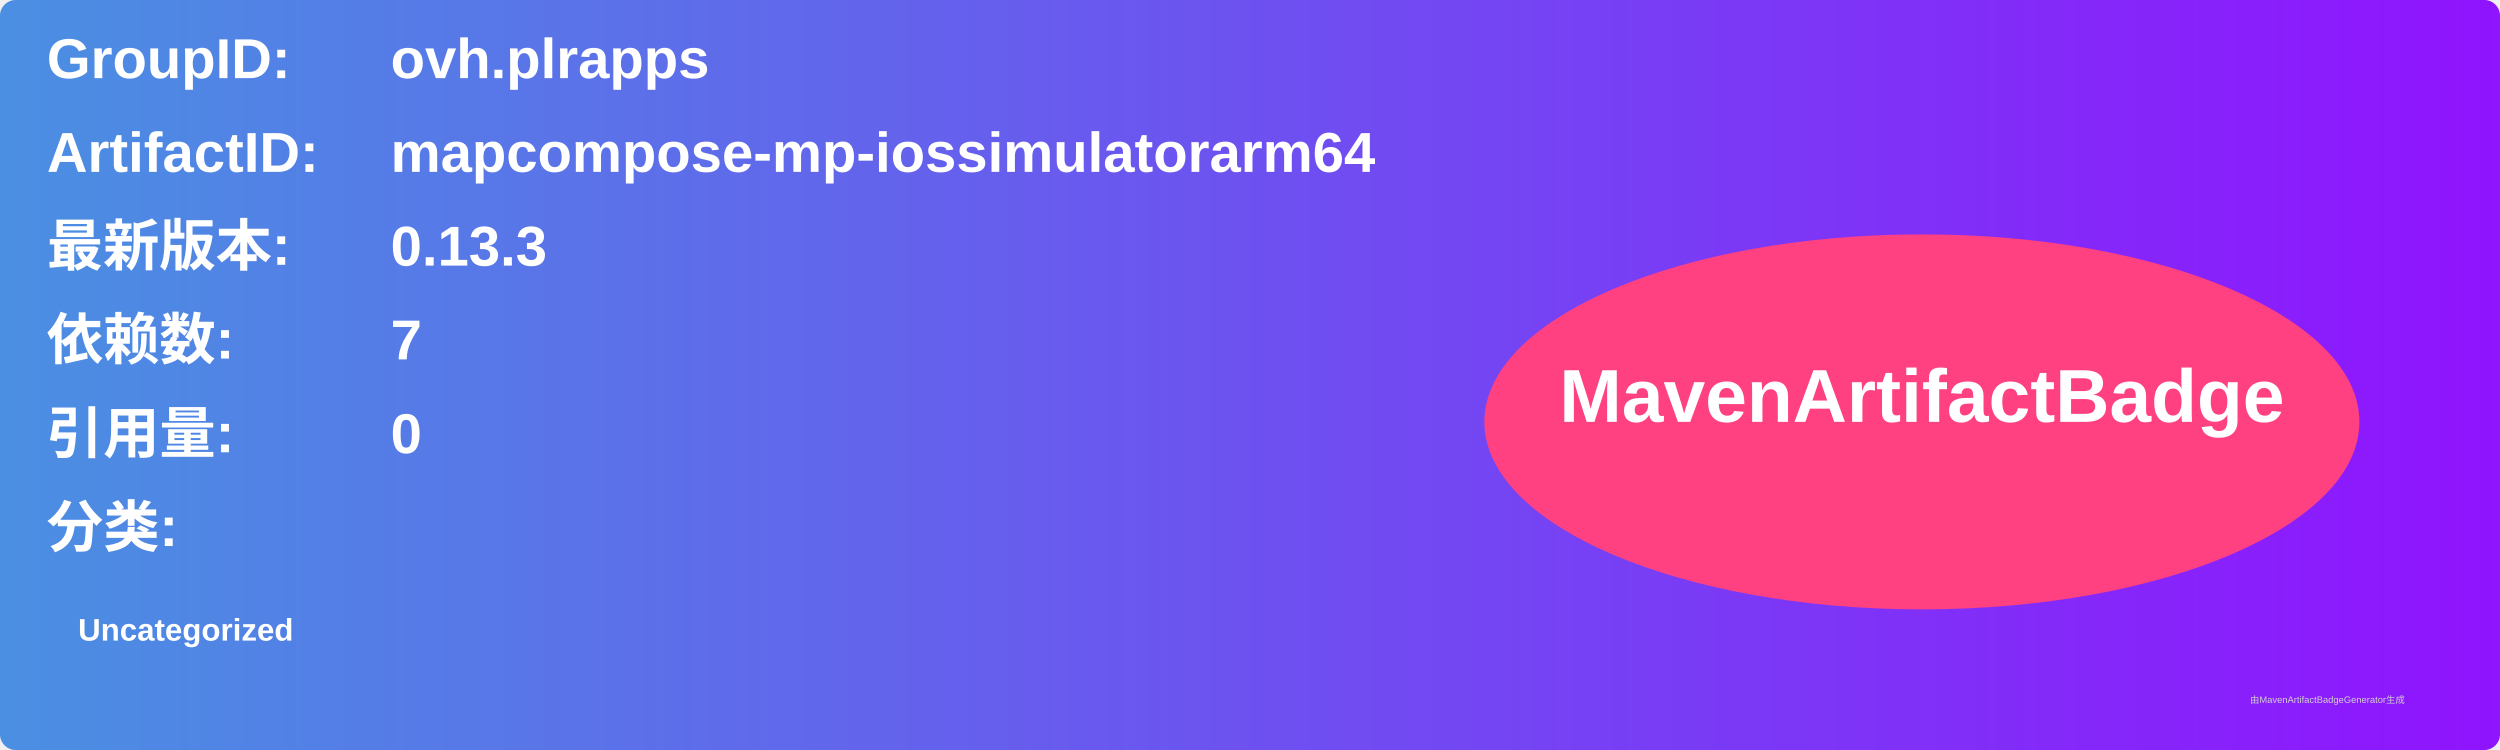
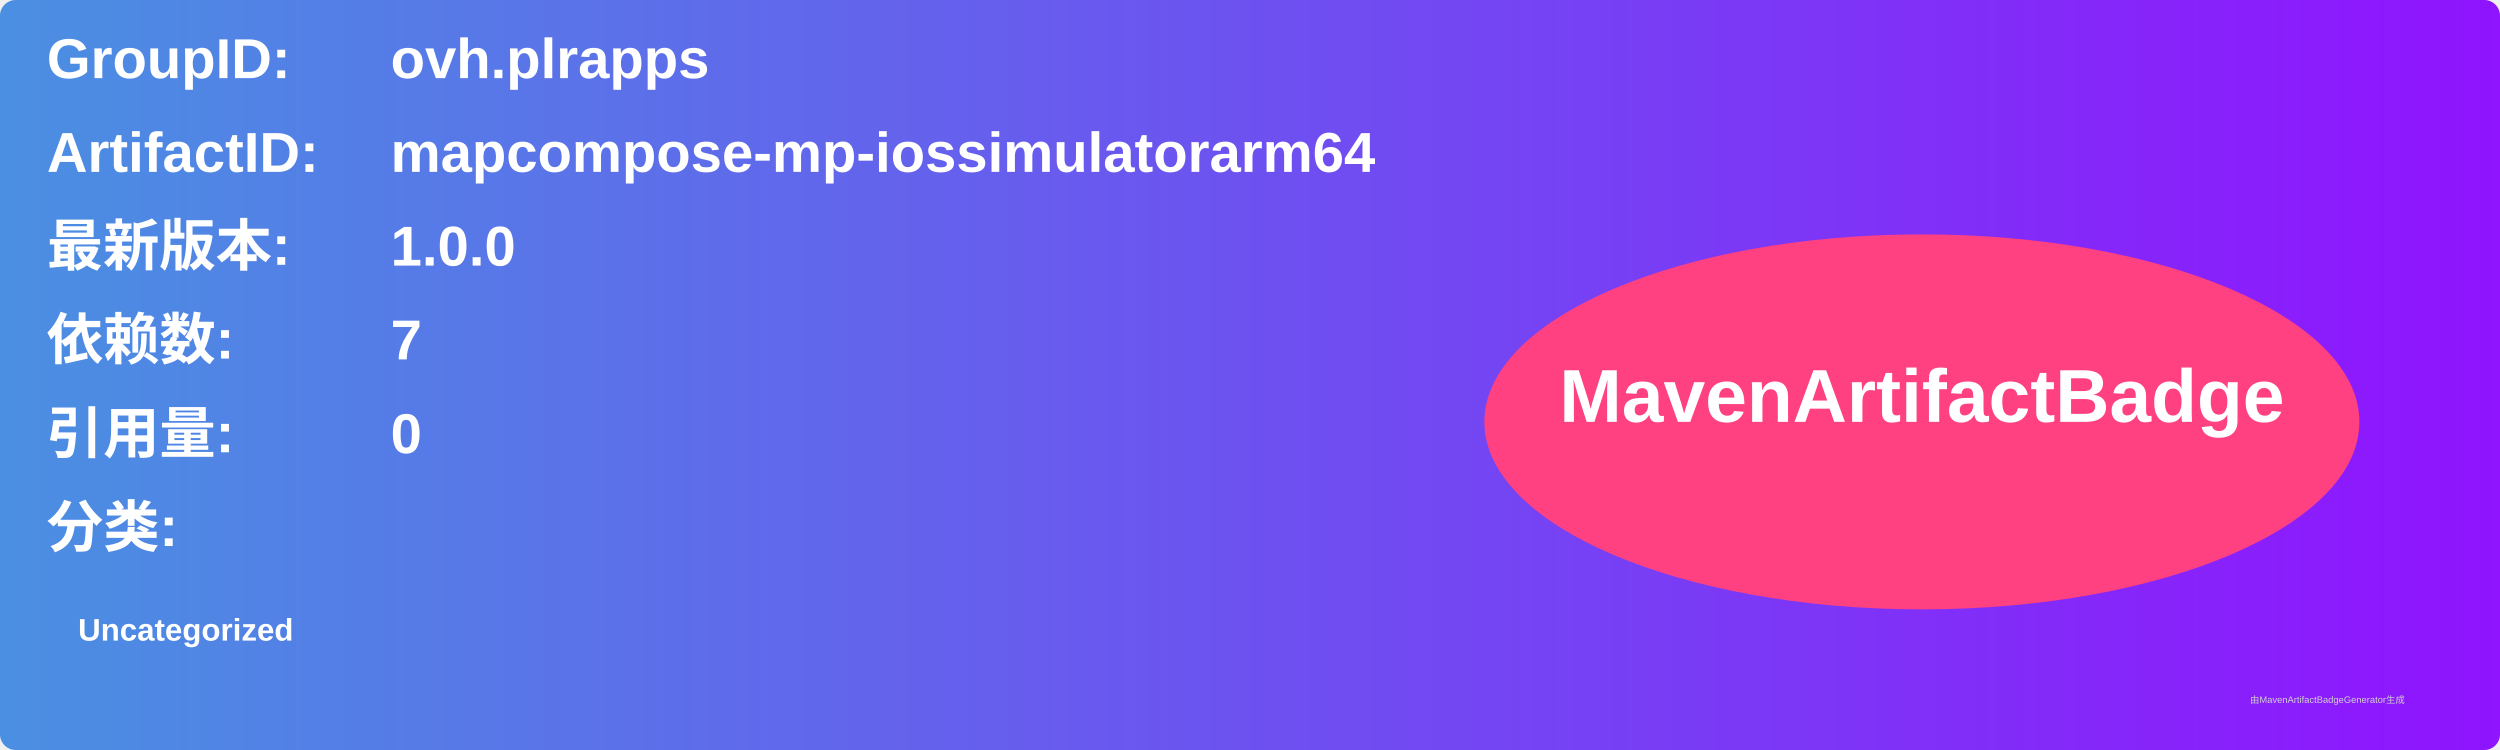
<svg xmlns="http://www.w3.org/2000/svg" width="800" height="240" viewBox="0 0 800 240">
  <linearGradient id="grad" x1="0%" y1="0%" x2="100%" y2="0%">
    <stop offset="0%" stop-color="#4a90e2" />
    <stop offset="100%" stop-color="#9013fe" />
  </linearGradient>
  <rect width="100%" height="100%" rx="5" ry="5" fill="url(#grad)" />
  <g transform="translate(15, 15)">
    <text x="0" y="10" font-family="Arial" font-size="18" fill="white" font-weight="bold" width="260">GroupID:</text>
    <text x="110" y="10" font-family="Arial" font-size="18" fill="white" font-weight="bold" width="460">ovh.plrapps</text>
    <text x="0" y="40" font-family="Arial" font-size="18" fill="white" font-weight="bold" width="260">ArtifactID:</text>
    <text x="110" y="40" font-family="Arial" font-size="18" fill="white" font-weight="bold" width="460">mapcompose-mp-iossimulatorarm64</text>
    <text x="0" y="70" font-family="Arial" font-size="18" fill="white" font-weight="bold">最新版本:</text>
    <text x="110" y="70" font-family="Arial" font-size="18" fill="white" font-weight="bold">
-       <tspan font-weight="bold">0.13.3</tspan>
+       <tspan font-weight="bold">1.0.0</tspan>
    </text>
    <text x="0" y="100" font-family="Arial" font-size="18" fill="white" font-weight="bold">依赖数: </text>
    <text x="110" y="100" font-family="Arial" font-size="18" fill="white">
      <tspan font-weight="bold">7</tspan>
    </text>
    <text x="0" y="130" font-family="Arial" font-size="18" fill="white" font-weight="bold">引用量: </text>
    <text x="110" y="130" font-family="Arial" font-size="18" fill="white">
      <tspan font-weight="bold">0</tspan>
    </text>
    <text x="0" y="160" font-family="Arial" font-size="18" fill="white" font-weight="bold">分类:</text>
    <text x="10" y="190" font-family="Arial" font-size="10" fill="white">
      <tspan font-weight="bold">Uncategorized</tspan>
    </text>
    <ellipse cx="600" cy="120" rx="140" ry="60" fill="#ff4081" />
    <text x="600" y="120" text-anchor="middle" font-family="Arial" font-size="24" fill="white" font-weight="bold">MavenArtifactBadge</text>
  </g>
  <text x="720" y="225" font-family="Arial" font-size="3" fill="#d0d0d0">由MavenArtifactBadgeGenerator生成</text>
</svg>
